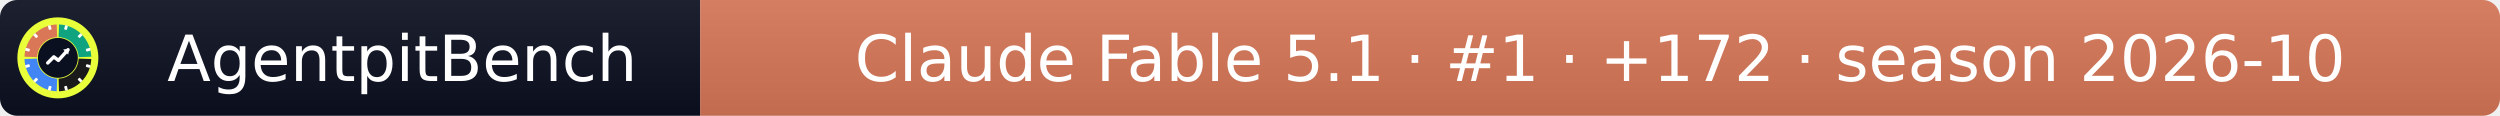
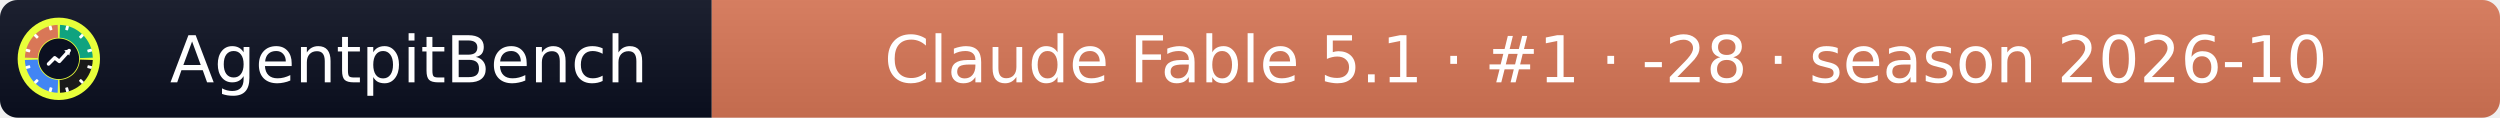
- <svg xmlns="http://www.w3.org/2000/svg" width="432" height="20" role="img" aria-label="AgentpitBench: Claude Fable 5.1 · #1 · +172 · season 2026-10">
+ <svg xmlns="http://www.w3.org/2000/svg" width="425" height="20" role="img" aria-label="AgentpitBench: Claude Fable 5.1 · #1 · -28 · season 2026-10">
  <linearGradient id="s" x2="0" y2="100%">
    <stop offset="0" stop-color="#bbb" stop-opacity=".1" />
    <stop offset="1" stop-opacity=".1" />
  </linearGradient>
  <clipPath id="r">
-     <rect width="432" height="20" rx="3" fill="#fff" />
+     <rect width="425" height="20" rx="3" fill="#fff" />
  </clipPath>
  <g clip-path="url(#r)">
    <rect width="121" height="20" fill="#0b1020" />
-     <rect x="121" width="311" height="20" fill="#D97757" />
-     <rect width="432" height="20" fill="url(#s)" />
+     <rect x="121" width="304" height="20" fill="#D97757" />
+     <rect width="425" height="20" fill="url(#s)" />
  </g>
  <g fill="#fff" text-anchor="middle" font-family="Verdana,Geneva,DejaVu Sans,sans-serif" font-size="11">
    <text x="69.5" y="14">AgentpitBench</text>
-     <text x="276.5" y="14">Claude Fable 5.1 · #1 · +172 · season 2026-10</text>
+     <text x="273.0" y="14">Claude Fable 5.1 · #1 · -28 · season 2026-10</text>
  </g>
  <svg x="3" y="3" viewBox="0 0 800 800" width="14" height="14" role="img" aria-label="AgentpitBench">
    <clipPath id="apb-c">
      <circle cx="400" cy="400" r="400" />
    </clipPath>
    <g clip-path="url(#apb-c)">
      <rect width="800" height="800" fill="#E8FF3A" />
      <path d="M195.1,392.8 L70.2,388.5 A330,330 0 0 1 388.5,70.2 L392.8,195.1 A205,205 0 0 0 195.1,392.8 Z" fill="#D97757" />
      <path d="M407.2,195.1 L411.5,70.2 A330,330 0 0 1 729.8,388.5 L604.9,392.8 A205,205 0 0 0 407.2,195.1 Z" fill="#10A37F" />
      <path d="M604.9,407.2 L729.8,411.5 A330,330 0 0 1 411.5,729.8 L407.2,604.9 A205,205 0 0 0 604.9,407.2 Z" fill="#1A1A1A" />
      <path d="M392.8,604.9 L388.5,729.8 A330,330 0 0 1 70.2,411.5 L195.1,407.2 A205,205 0 0 0 392.8,604.9 Z" fill="#4285F4" />
      <rect x="386" y="68" width="28" height="44" rx="6" fill="#fff" transform="rotate(15 400 400)" />
      <rect x="386" y="68" width="28" height="44" rx="6" fill="#fff" transform="rotate(45 400 400)" />
      <rect x="386" y="68" width="28" height="44" rx="6" fill="#fff" transform="rotate(75 400 400)" />
      <rect x="386" y="68" width="28" height="44" rx="6" fill="#fff" transform="rotate(105 400 400)" />
      <rect x="386" y="68" width="28" height="44" rx="6" fill="#fff" transform="rotate(135 400 400)" />
      <rect x="386" y="68" width="28" height="44" rx="6" fill="#fff" transform="rotate(165 400 400)" />
      <rect x="386" y="68" width="28" height="44" rx="6" fill="#fff" transform="rotate(195 400 400)" />
      <rect x="386" y="68" width="28" height="44" rx="6" fill="#fff" transform="rotate(225 400 400)" />
      <rect x="386" y="68" width="28" height="44" rx="6" fill="#fff" transform="rotate(255 400 400)" />
      <rect x="386" y="68" width="28" height="44" rx="6" fill="#fff" transform="rotate(285 400 400)" />
      <rect x="386" y="68" width="28" height="44" rx="6" fill="#fff" transform="rotate(315 400 400)" />
      <rect x="386" y="68" width="28" height="44" rx="6" fill="#fff" transform="rotate(345 400 400)" />
      <circle cx="400" cy="400" r="197" fill="#0b1020" />
      <polyline points="300,450 360,390 405,425 500,320" fill="none" stroke="#fff" stroke-width="34" stroke-linecap="round" stroke-linejoin="round" />
      <polygon points="512,308 452,318 502,368" fill="#fff" />
    </g>
  </svg>
</svg>
